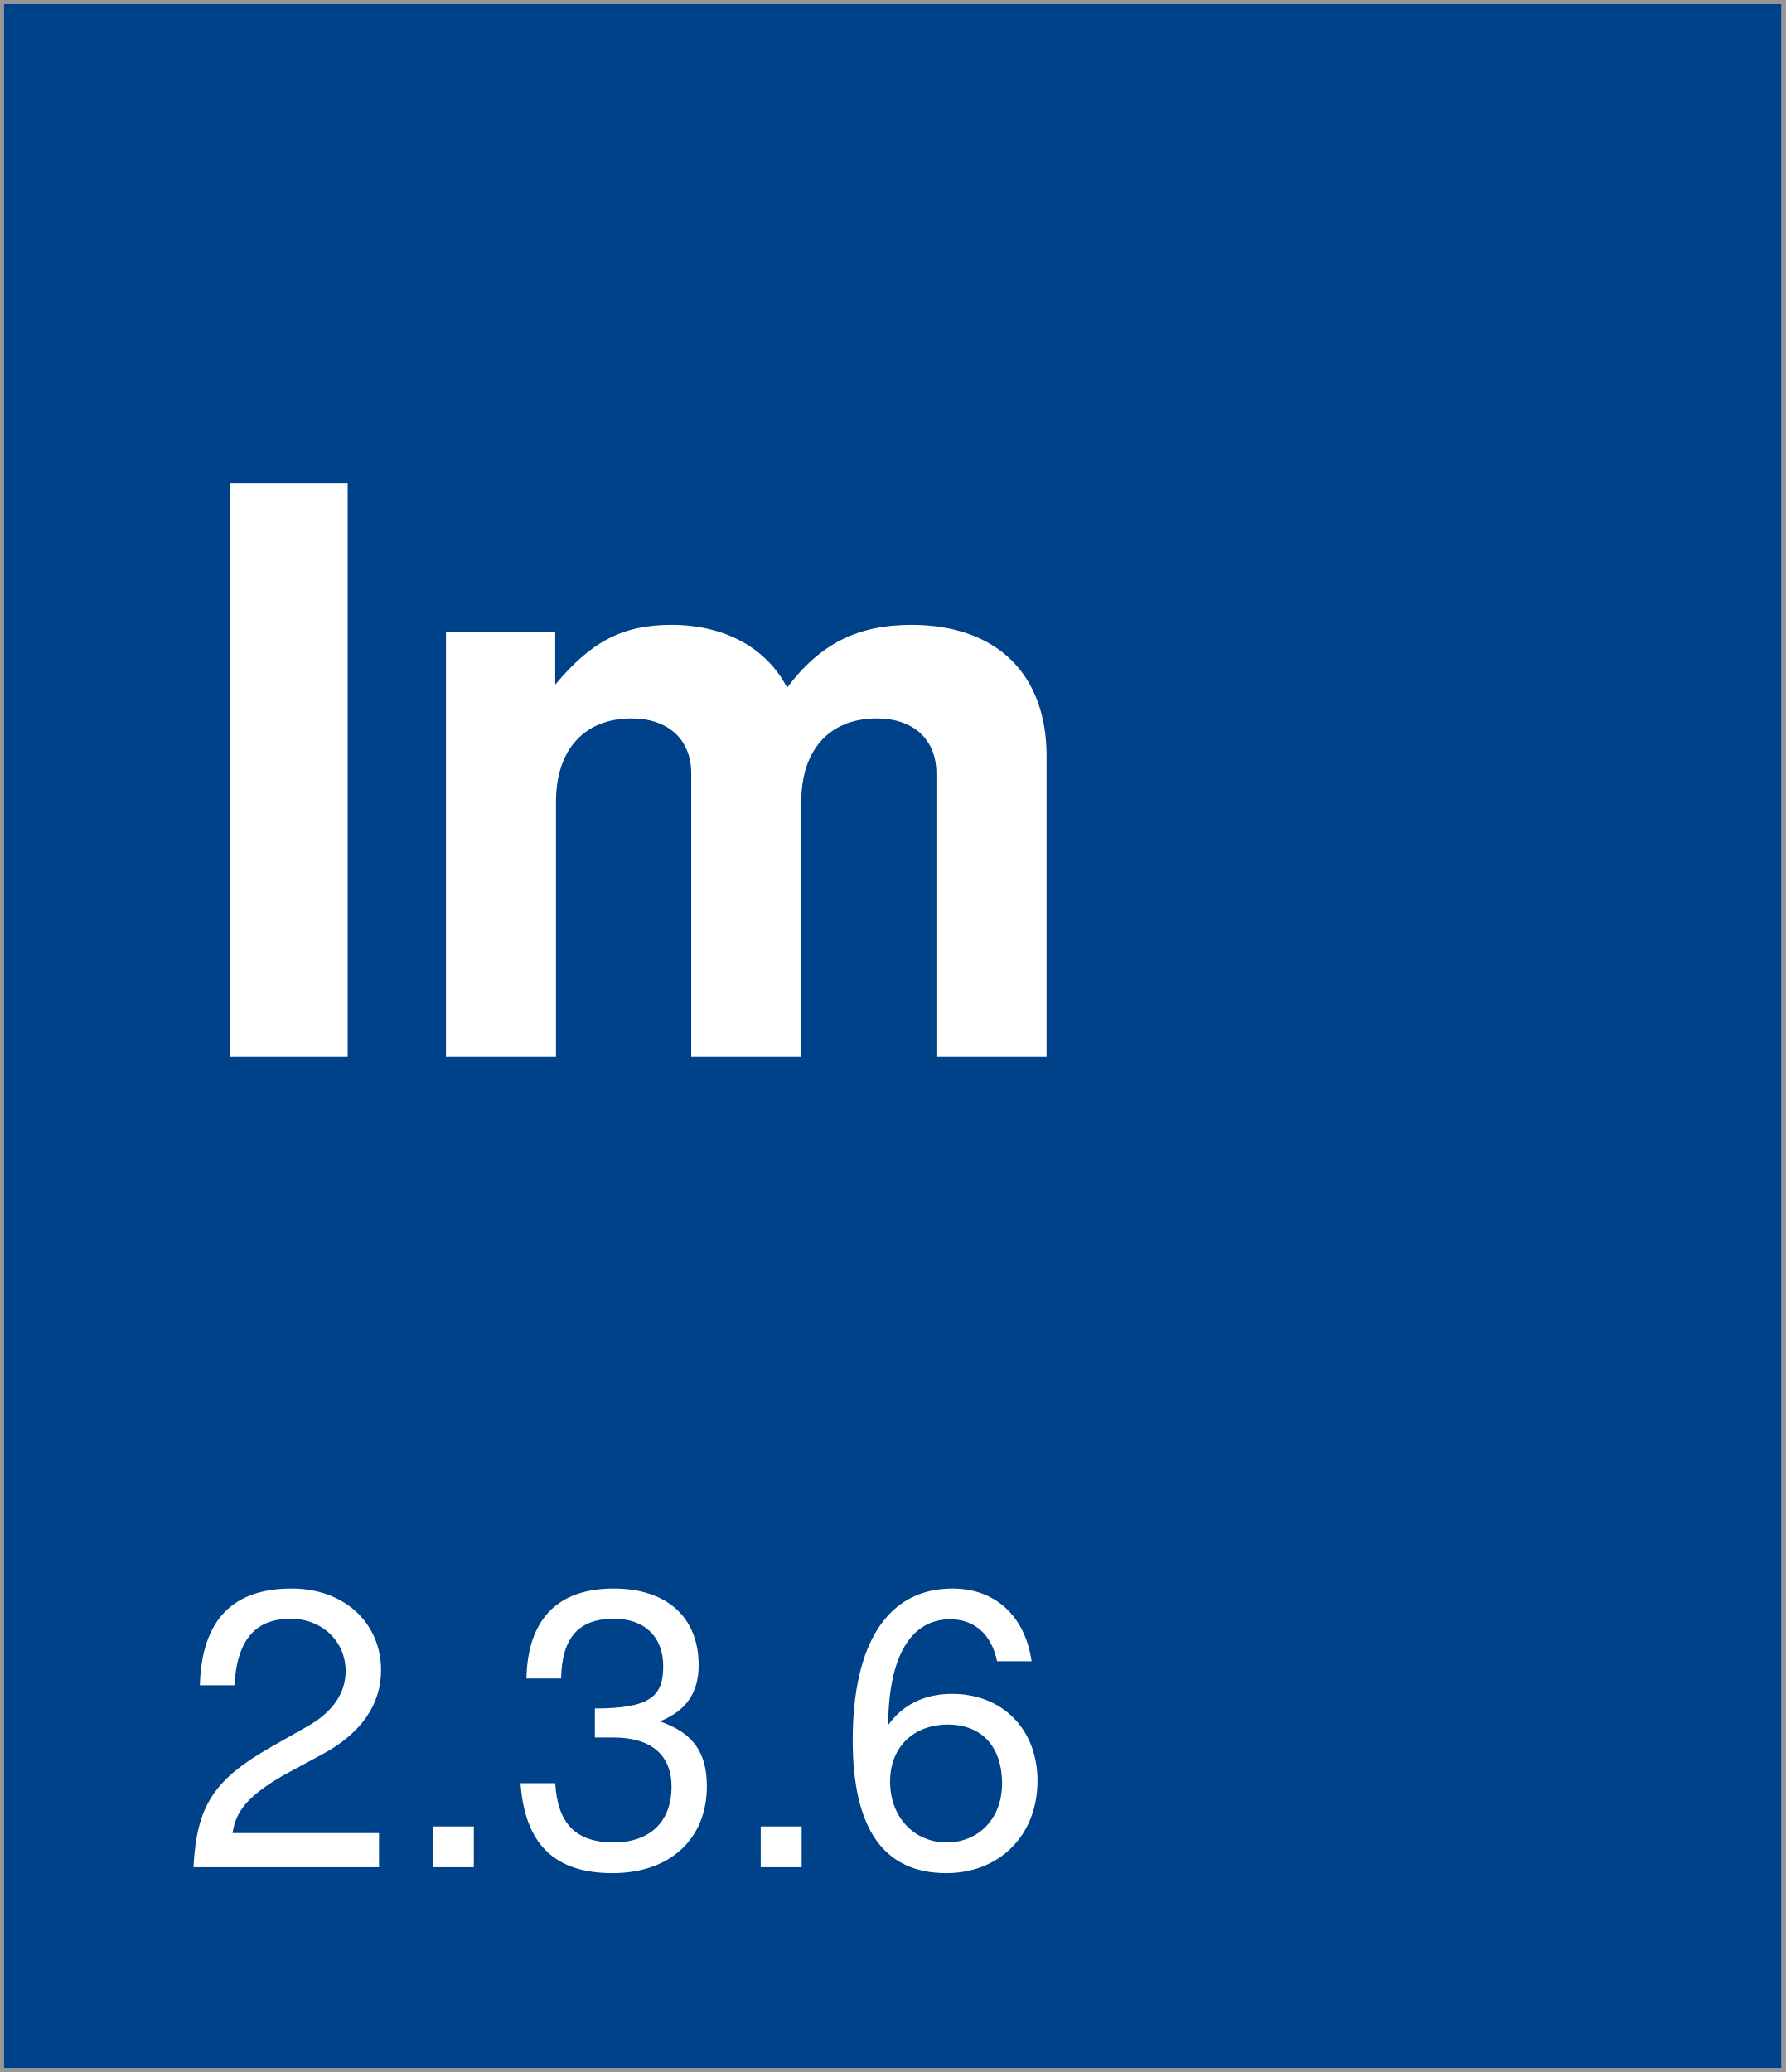
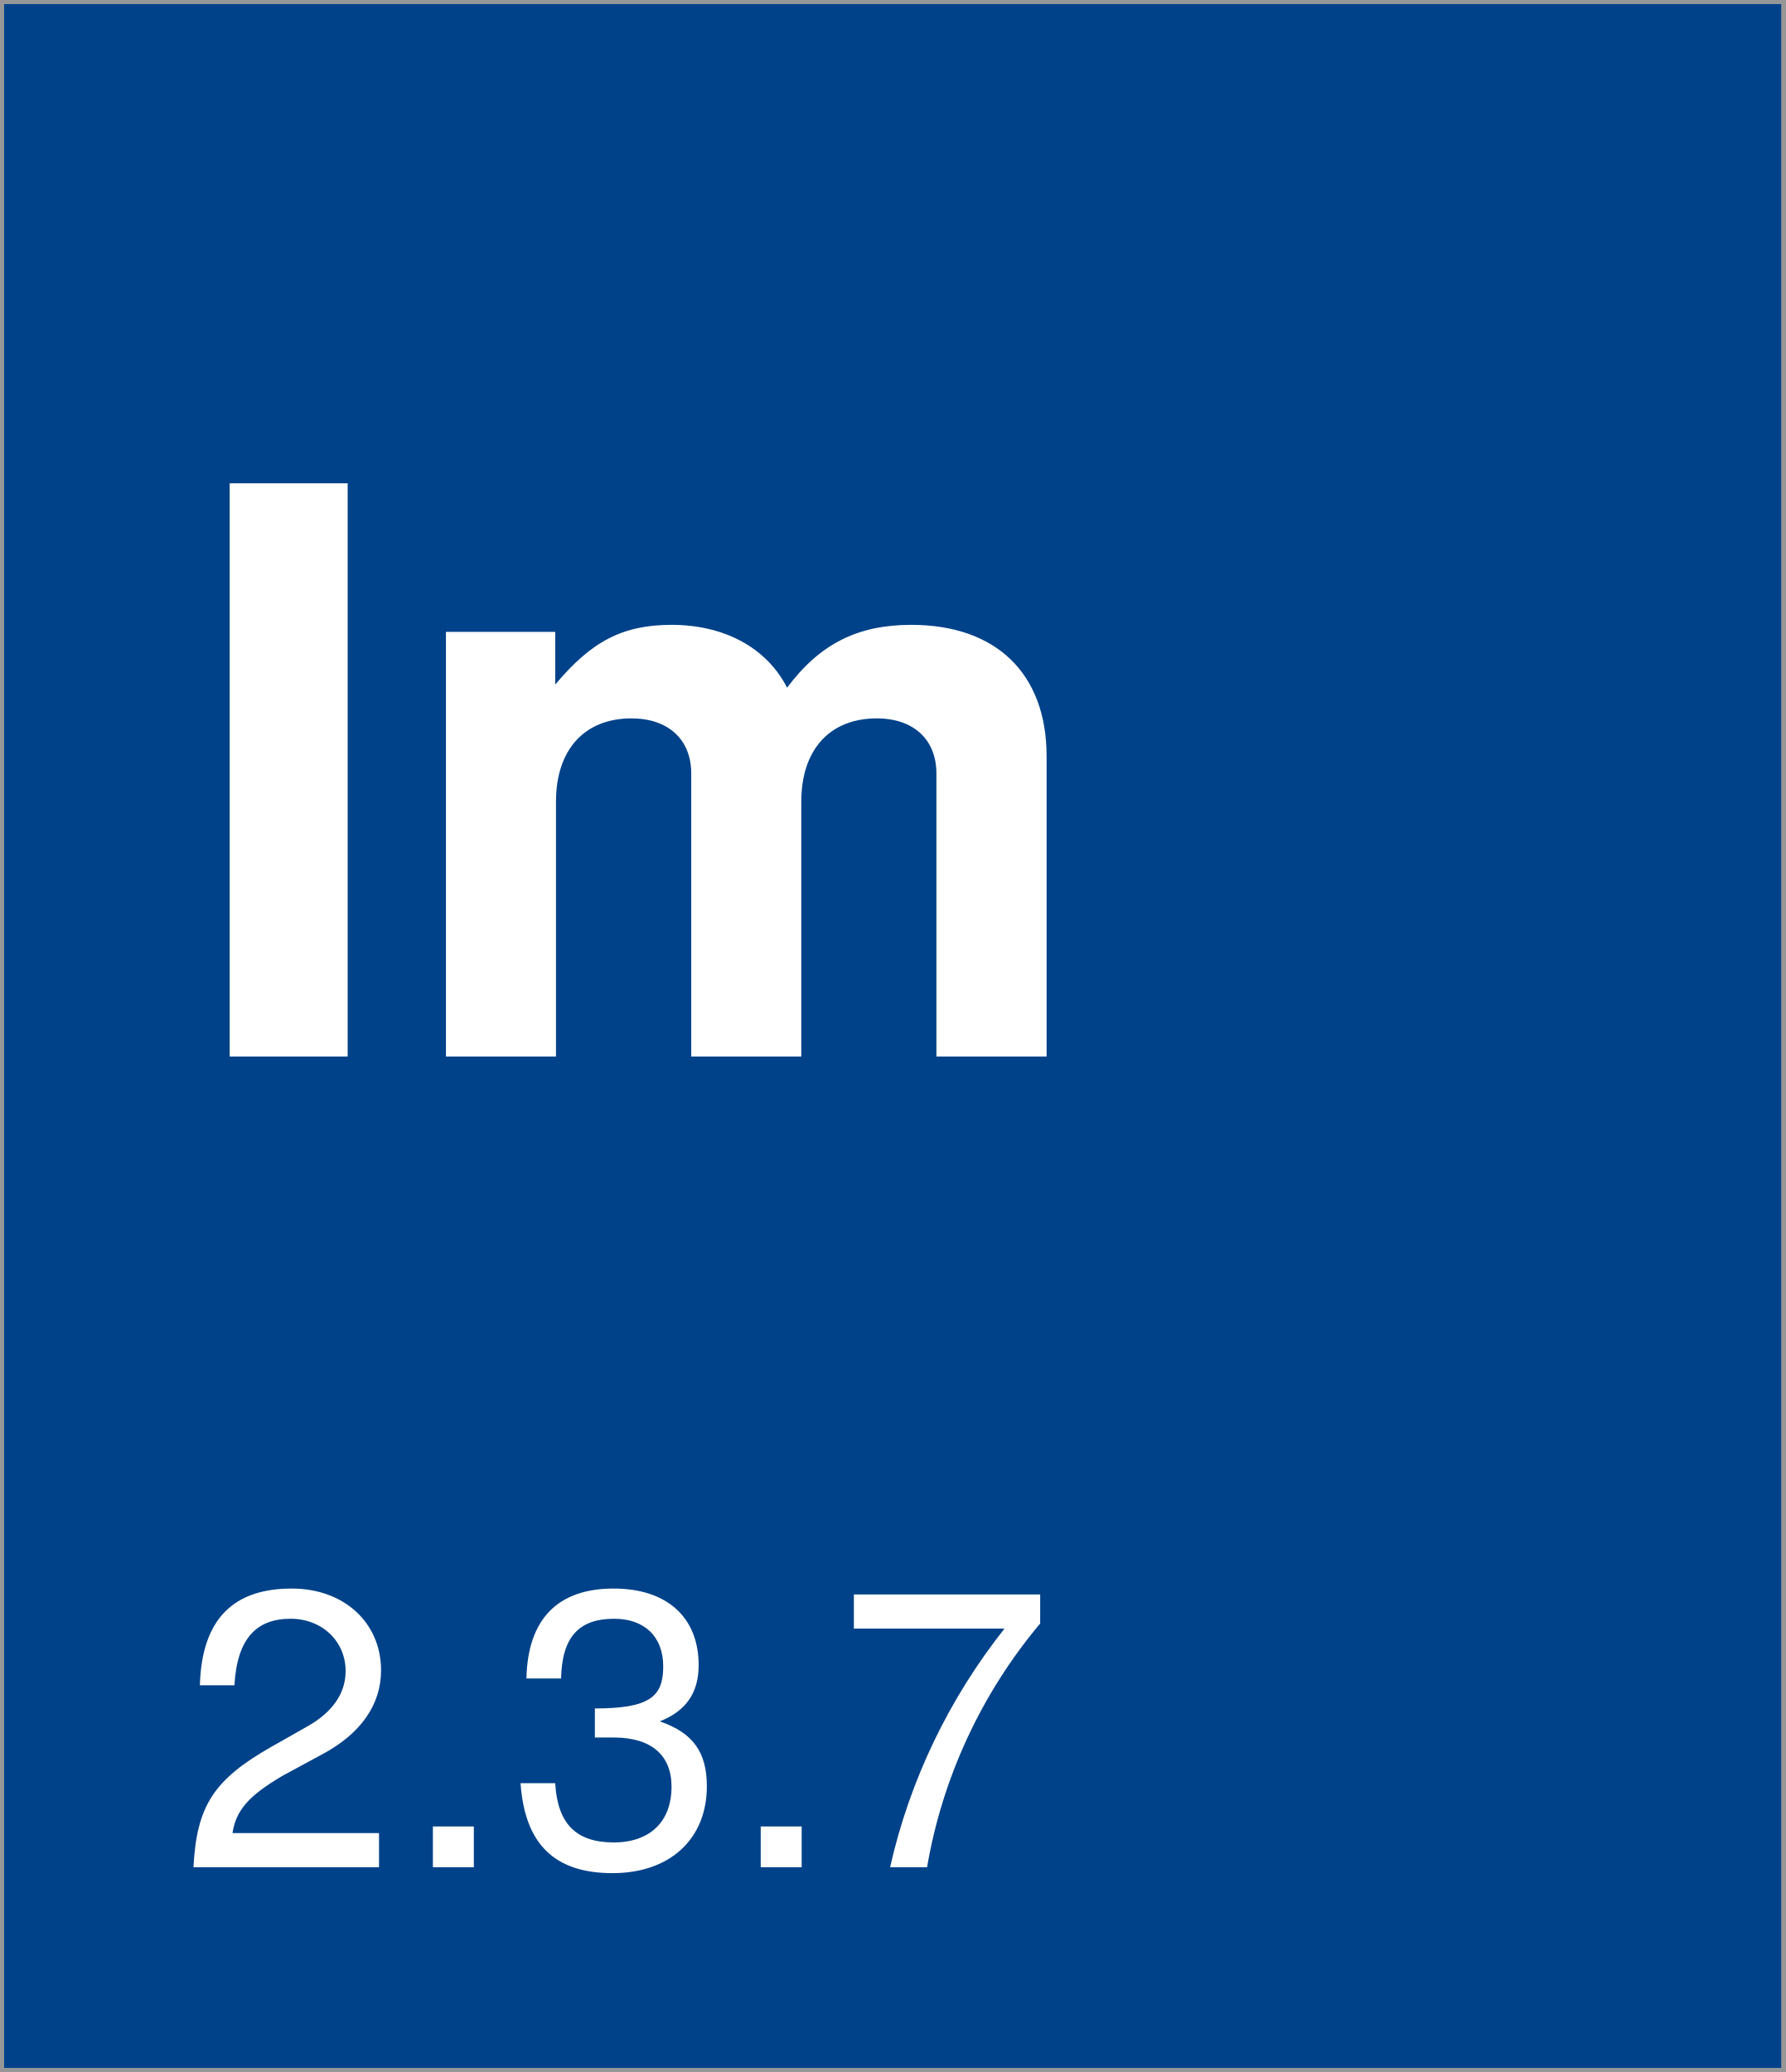
<svg xmlns="http://www.w3.org/2000/svg" width="218px" height="253px" viewBox="0 0 218 253" version="1.1">
  <description>Created with Sketch (http://www.bohemiancoding.com/sketch)</description>
  <defs />
  <g id="Page-1" stroke="none" stroke-width="1" fill="none" fill-rule="evenodd">
    <rect id="Rectangle-1" stroke="#979797" fill="#004289" x="0" y="0" width="218" height="253" />
    <text id="version-box" font-family="Helvetica Neue" font-size="48" font-weight="260" fill="#FFFFFF">
      <tspan x="22" y="228">
-         <tspan id="version">2.3.6</tspan>
+         <tspan id="version">2.3.7</tspan>
      </tspan>
    </text>
    <text id="Im" font-family="Helvetica Neue" font-size="96" font-weight="bold" fill="#FFFFFF">
      <tspan x="22" y="129">Im</tspan>
    </text>
  </g>
</svg>
